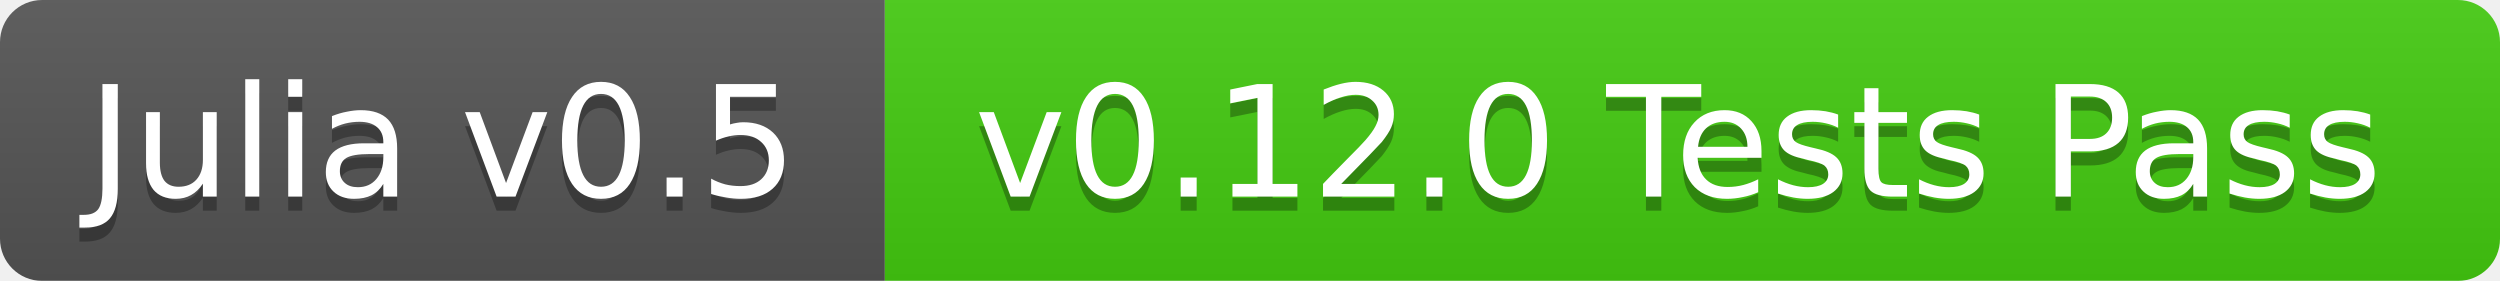
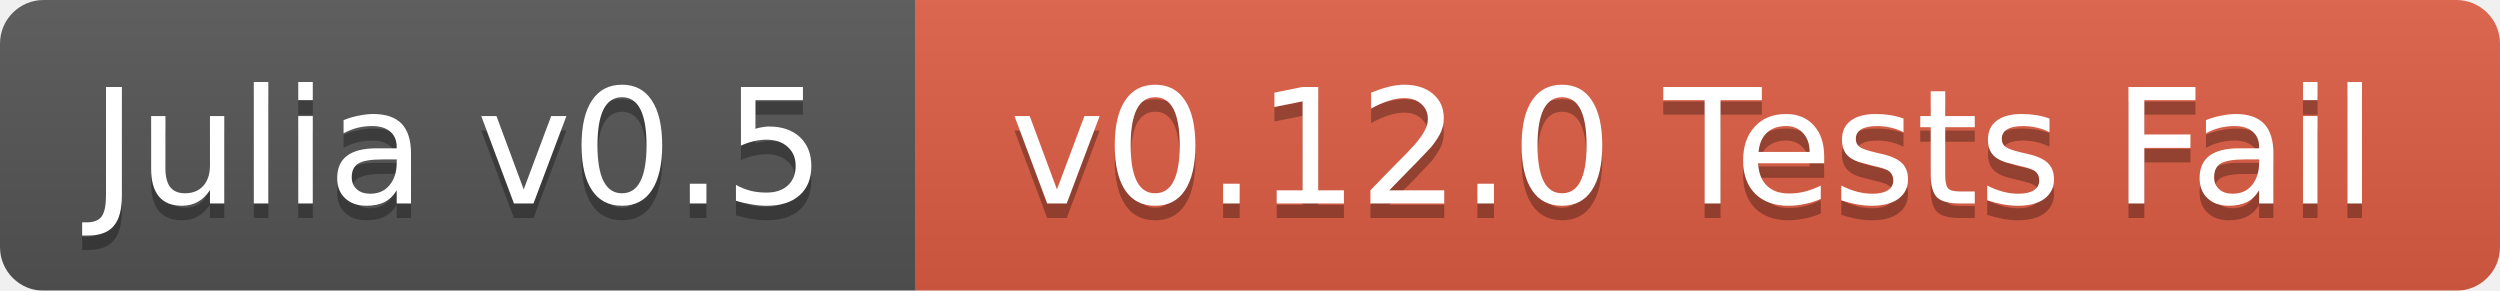
- <svg xmlns="http://www.w3.org/2000/svg" width="178" height="20">
+ <svg xmlns="http://www.w3.org/2000/svg" width="172" height="20">
  <linearGradient id="b" x2="0" y2="100%">
    <stop offset="0" stop-color="#bbb" stop-opacity=".1" />
    <stop offset="1" stop-opacity=".1" />
  </linearGradient>
  <mask id="a">
-     <rect width="178" height="20" rx="3" fill="#fff" />
+     <rect width="172" height="20" rx="3" fill="#fff" />
  </mask>
  <g mask="url(#a)">
    <path fill="#555" d="M0 0h63v20H0z" />
-     <path fill="#4c1" d="M63 0h115v20H63z" />
-     <path fill="url(#b)" d="M0 0h178v20H0z" />
+     <path fill="#e05d44" d="M63 0h109v20H63z" />
+     <path fill="url(#b)" d="M0 0h172v20H0z" />
  </g>
  <g fill="#fff" text-anchor="middle" font-family="DejaVu Sans,Verdana,Geneva,sans-serif" font-size="11">
    <text x="31.5" y="15" fill="#010101" fill-opacity=".3">Julia v0.5</text>
    <text x="31.5" y="14">Julia v0.5</text>
-     <text x="119.5" y="15" fill="#010101" fill-opacity=".3">v0.12.0 Tests Pass</text>
-     <text x="119.5" y="14">v0.12.0 Tests Pass</text>
+     <text x="116.5" y="15" fill="#010101" fill-opacity=".3">v0.12.0 Tests Fail</text>
+     <text x="116.5" y="14">v0.12.0 Tests Fail</text>
  </g>
</svg>
